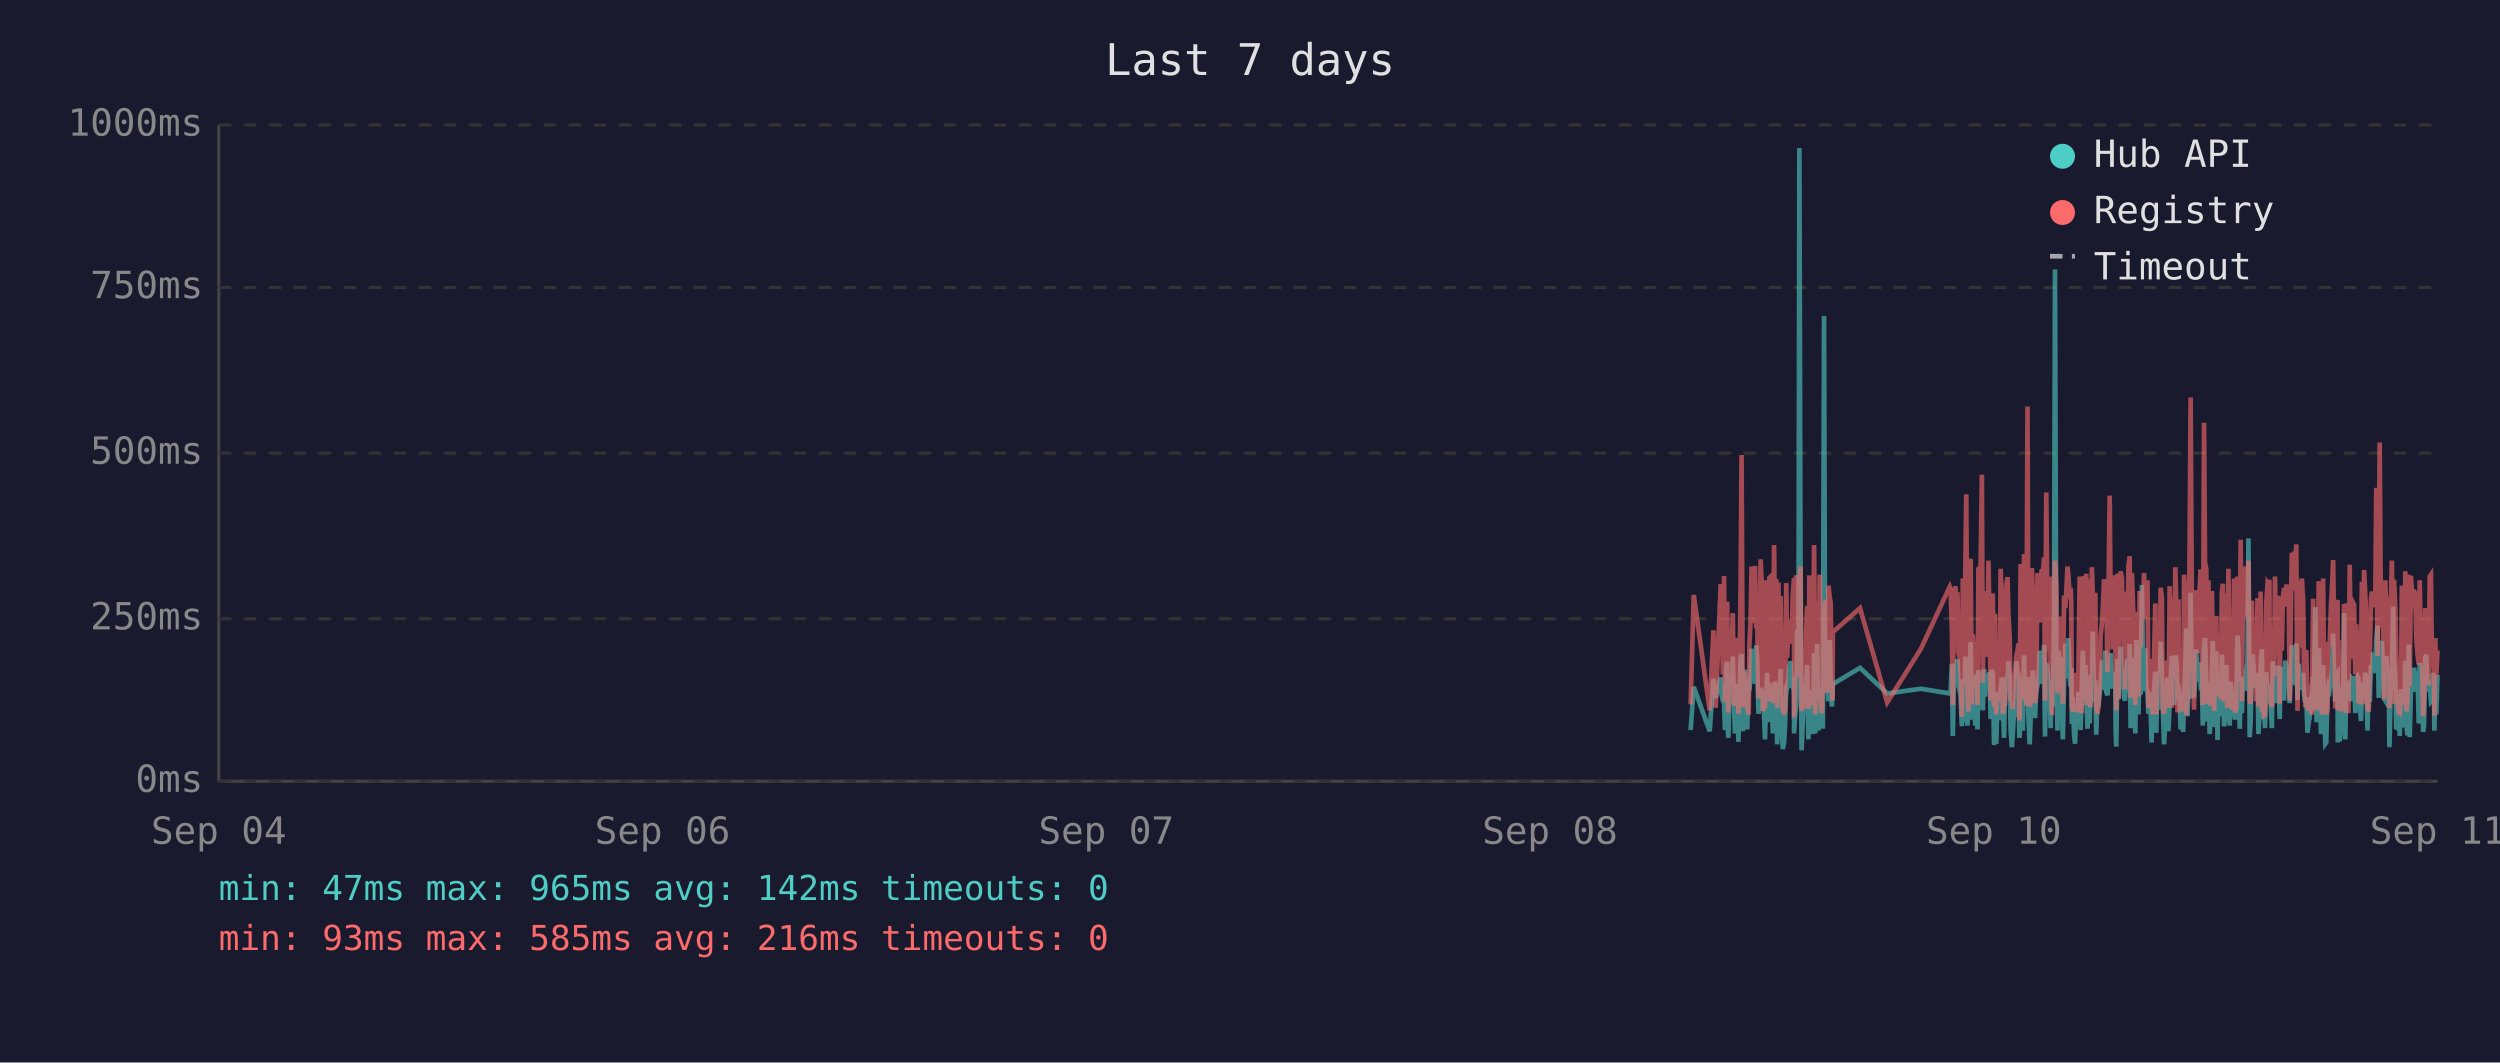
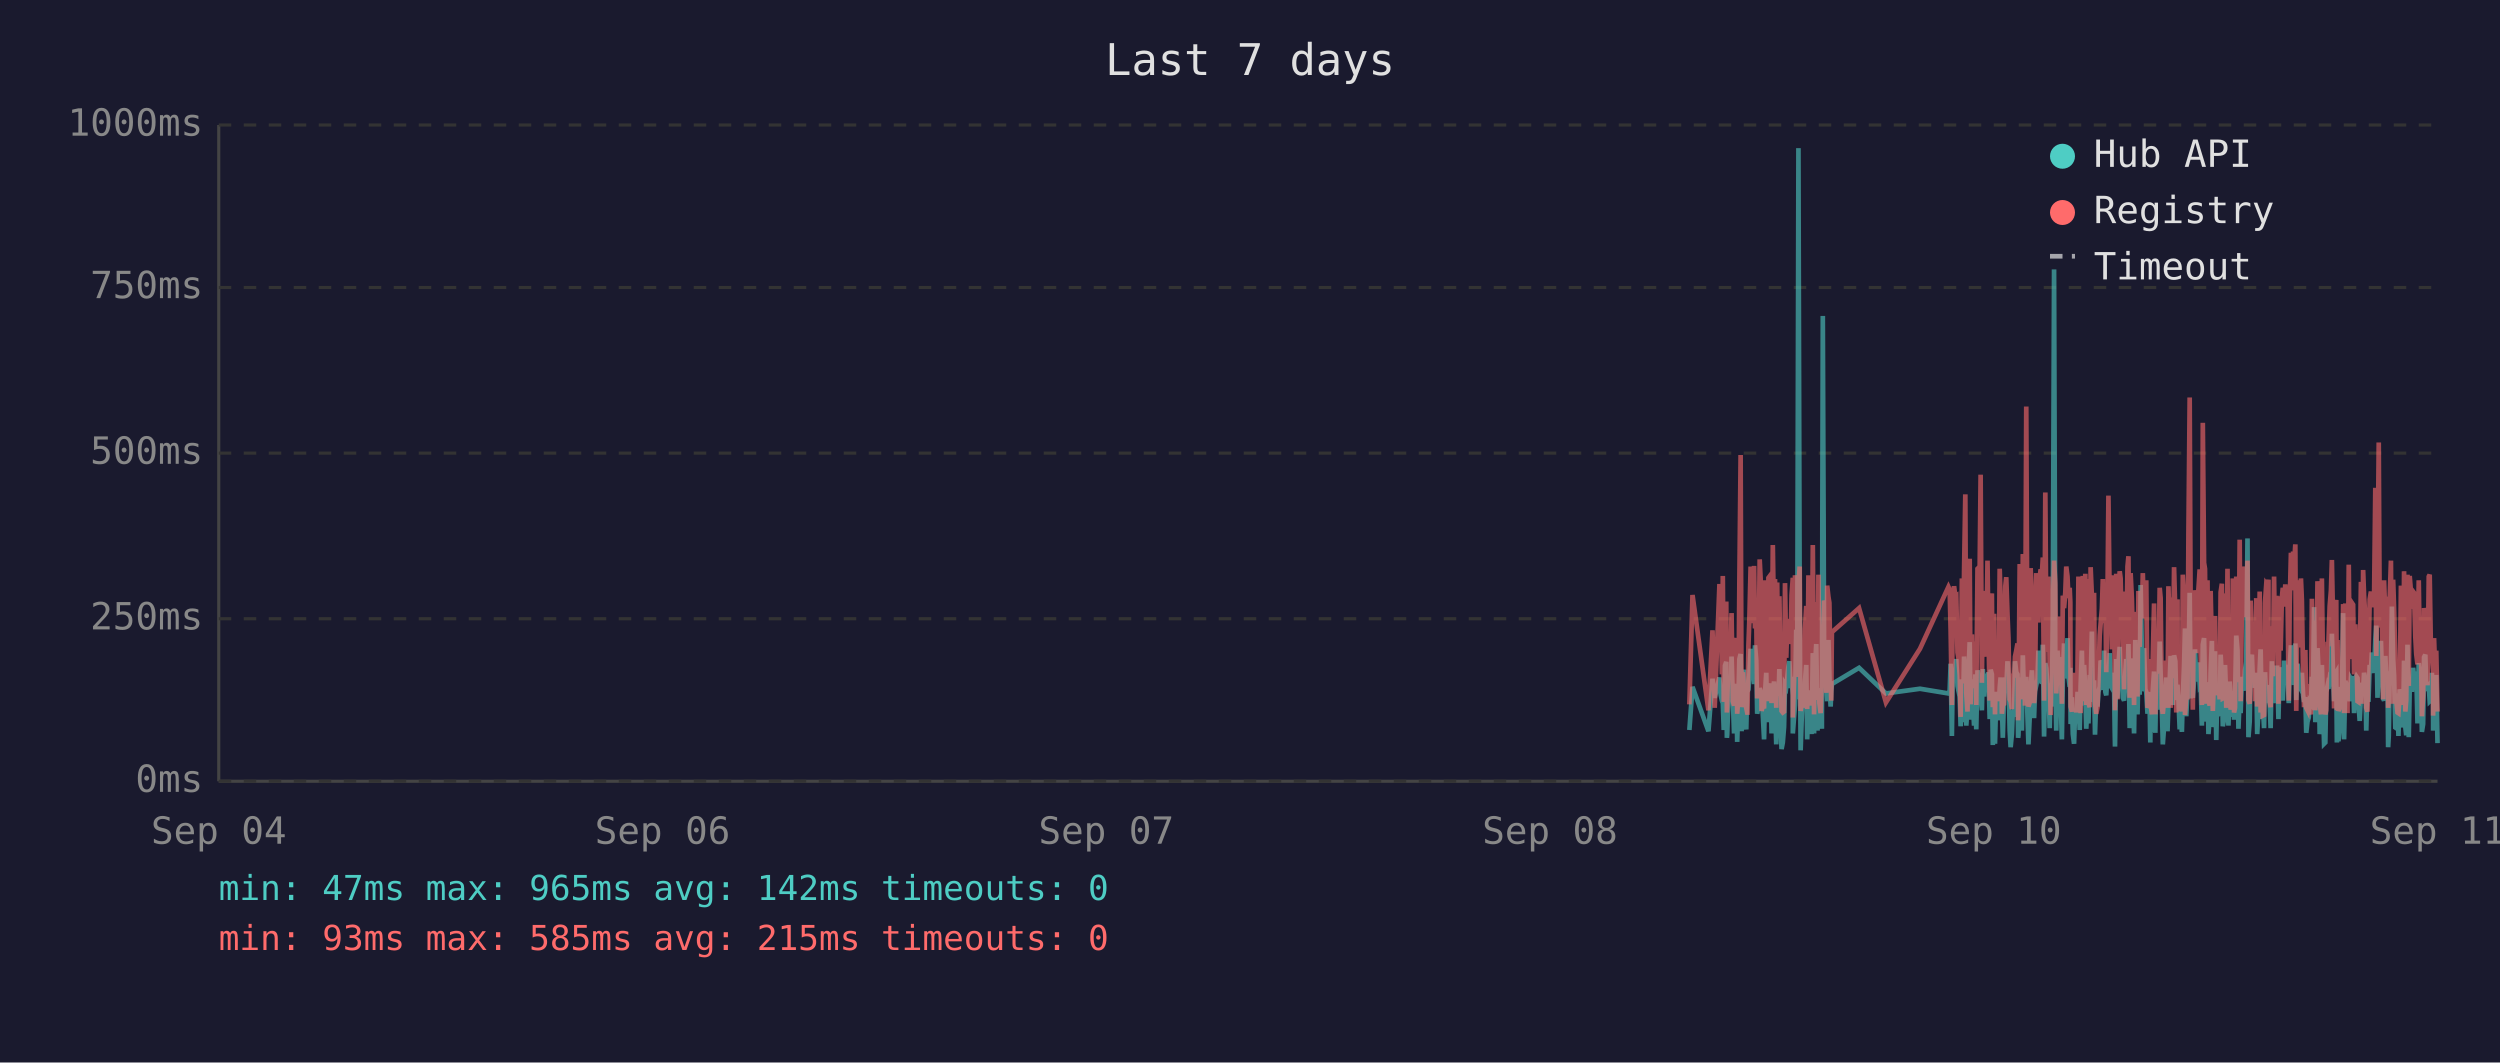
<svg xmlns="http://www.w3.org/2000/svg" viewBox="0 0 800 340" font-family="monospace" font-size="12">
  <rect width="800" height="340" fill="#1a1a2e" />
  <text x="400" y="24" fill="#e0e0e0" font-size="14" text-anchor="middle">Last 7 days</text>
  <line x1="70" y1="40" x2="70" y2="250" stroke="#444" stroke-width="1" />
  <line x1="70" y1="250" x2="780" y2="250" stroke="#444" stroke-width="1" />
  <line x1="70" y1="250" x2="780" y2="250" stroke="#333" stroke-width="1" stroke-dasharray="4" />
  <text x="65" y="250" fill="#888" text-anchor="end" dominant-baseline="middle">0ms</text>
  <line x1="70" y1="198" x2="780" y2="198" stroke="#333" stroke-width="1" stroke-dasharray="4" />
  <text x="65" y="198" fill="#888" text-anchor="end" dominant-baseline="middle">250ms</text>
  <line x1="70" y1="145" x2="780" y2="145" stroke="#333" stroke-width="1" stroke-dasharray="4" />
  <text x="65" y="145" fill="#888" text-anchor="end" dominant-baseline="middle">500ms</text>
  <line x1="70" y1="92" x2="780" y2="92" stroke="#333" stroke-width="1" stroke-dasharray="4" />
  <text x="65" y="92" fill="#888" text-anchor="end" dominant-baseline="middle">750ms</text>
  <line x1="70" y1="40" x2="780" y2="40" stroke="#333" stroke-width="1" stroke-dasharray="4" />
  <text x="65" y="40" fill="#888" text-anchor="end" dominant-baseline="middle">1000ms</text>
  <text x="70" y="270" fill="#888" text-anchor="middle">Sep 04</text>
  <text x="212" y="270" fill="#888" text-anchor="middle">Sep 06</text>
  <text x="354" y="270" fill="#888" text-anchor="middle">Sep 07</text>
  <text x="496" y="270" fill="#888" text-anchor="middle">Sep 08</text>
  <text x="638" y="270" fill="#888" text-anchor="middle">Sep 10</text>
  <text x="780" y="270" fill="#888" text-anchor="middle">Sep 11</text>
-   <polyline points="541.0,233.6 542.0,219.8 547.1,234.0 548.3,217.2 549.0,223.3 550.6,216.8 550.9,222.3 551.3,224.2 551.7,225.0 552.0,233.6 552.4,213.0 552.7,211.8 553.0,236.1 553.1,235.1 553.4,223.8 553.8,221.2 554.1,222.3 554.5,210.1 554.8,223.3 555.2,234.7 555.6,220.6 555.9,218.9 556.3,237.4 556.6,223.1 557.0,210.9 557.3,209.3 557.7,234.0 558.1,217.0 558.4,214.3 558.8,230.9 559.1,233.4 559.5,220.6 559.6,221.2 559.8,220.6 560.2,215.8 560.5,207.6 560.9,216.6 561.3,213.9 561.6,218.9 562.0,206.5 562.3,211.4 562.7,228.4 563.0,226.1 563.4,220.2 563.7,221.2 564.1,221.9 564.5,228.8 564.8,236.6 565.2,221.9 565.5,215.3 565.9,231.1 566.2,221.9 566.6,221.2 566.9,218.7 567.3,234.7 567.7,221.2 568.0,218.1 568.4,223.1 568.7,238.2 569.1,220.8 569.4,224.8 569.8,214.1 570.1,232.6 570.5,239.7 570.9,237.6 571.2,232.6 571.6,219.1 571.9,219.8 572.3,217.2 572.6,213.2 573.0,211.6 573.3,220.2 573.7,216.6 574.1,222.5 574.1,234.7 574.4,229.4 574.8,225.6 575.1,201.5 575.5,223.8 575.8,47.4 576.2,196.0 576.5,240.1 576.9,231.1 577.3,221.0 577.6,225.0 578.0,217.9 578.3,212.8 578.7,236.6 579.0,222.7 579.4,222.9 579.8,221.0 580.1,234.9 580.5,209.0 580.9,234.7 581.2,213.5 581.5,206.1 581.9,233.8 582.3,220.2 582.6,230.7 583.0,223.8 583.3,233.2 583.7,101.1 584.0,207.2 584.4,217.9 584.7,218.9 585.1,224.4 585.5,204.8 585.8,216.6 586.2,226.1 586.4,221.2 586.5,218.9 595.2,213.7 603.9,221.9 614.7,220.4 623.9,221.9 624.2,221.0 624.6,212.4 624.9,235.5 625.3,214.1 625.7,215.3 626.0,214.3 626.4,210.9 626.7,219.5 627.1,221.0 627.4,222.9 627.8,232.4 628.1,217.4 628.5,231.1 628.9,210.1 629.2,216.0 629.6,232.2 629.9,226.1 630.3,216.2 630.6,205.5 631.0,230.3 631.3,217.4 631.7,224.4 632.1,232.2 632.4,215.8 632.8,233.4 633.1,214.5 633.8,219.3 634.2,221.9 634.5,227.3 634.9,214.1 635.2,222.9 635.6,215.6 636.0,218.3 636.3,220.0 636.7,215.1 637.0,230.1 637.4,214.3 637.7,215.8 638.1,238.4 638.4,223.8 638.8,238.0 639.2,222.1 639.5,222.1 639.9,230.5 640.2,220.2 640.6,216.8 640.9,225.6 641.3,236.1 641.6,221.9 642.0,216.8 642.4,220.6 642.7,211.6 643.1,216.6 643.4,233.8 643.8,239.1 644.1,234.9 644.5,227.3 644.8,229.4 645.2,211.6 645.6,215.1 645.9,215.8 646.2,236.1 646.3,235.3 646.6,221.7 647.0,216.8 647.3,233.8 647.7,209.7 648.0,223.8 648.4,222.7 648.8,216.6 649.1,229.4 649.5,238.2 649.8,229.6 650.2,220.4 650.5,214.5 650.9,220.4 651.2,229.8 651.6,221.2 652.0,219.3 652.3,217.4 652.7,208.2 653.0,218.5 653.4,208.2 653.7,218.9 654.1,206.3 654.4,235.7 654.8,212.2 655.2,213.9 655.5,219.8 655.9,218.7 656.2,233.0 656.6,219.3 656.9,226.1 657.3,197.1 657.6,86.2 658.0,216.0 658.4,233.8 658.7,208.2 659.1,213.0 659.4,210.3 659.8,223.3 660.1,236.6 660.5,217.9 660.9,205.9 661.2,216.4 661.6,216.4 661.9,204.2 662.3,216.4 662.6,219.8 662.8,213.7 663.0,231.7 663.3,223.1 663.7,234.9 664.0,238.0 664.4,228.2 664.8,231.5 665.1,222.1 665.5,222.1 665.8,233.6 666.2,219.5 666.5,208.2 666.9,225.8 667.3,212.8 667.6,221.0 668.0,233.2 668.3,224.4 668.7,231.5 669.0,216.0 669.4,218.9 669.7,202.1 670.1,224.6 670.5,217.7 670.8,235.1 671.2,222.9 671.5,226.1 671.9,221.4 672.2,219.8 672.6,211.4 672.9,212.2 673.3,220.8 673.7,208.2 674.0,221.4 674.4,222.5 674.7,214.9 675.1,220.2 675.4,209.0 675.8,219.5 676.1,220.2 676.5,215.3 676.9,218.7 677.0,233.4 677.2,238.9 677.6,210.9 677.9,223.5 678.3,213.2 678.6,207.0 679.0,219.5 679.3,216.4 679.7,223.3 680.0,224.2 680.4,215.3 680.8,210.9 681.1,221.0 681.5,206.1 681.8,233.0 682.2,220.4 682.5,210.7 682.9,220.2 683.3,234.7 683.6,204.8 684.0,219.1 684.3,228.6 684.7,214.3 685.0,222.3 685.4,187.2 685.7,208.6 686.1,221.2 686.5,207.4 686.8,220.6 687.2,221.4 687.5,228.4 687.9,223.5 688.2,226.5 688.5,237.6 688.6,221.4 688.9,234.2 689.3,220.8 689.7,214.9 690.0,234.5 690.4,217.0 690.7,227.1 691.1,221.7 691.4,205.3 691.8,215.6 692.1,226.5 692.5,238.2 692.8,232.6 693.2,223.3 693.6,216.8 693.9,234.0 694.3,225.4 694.6,218.1 695.0,209.9 695.3,218.3 695.7,225.6 696.1,209.7 696.5,211.6 696.8,224.0 697.1,219.1 697.3,221.4 697.5,223.8 697.8,233.4 698.2,226.7 698.6,234.2 698.9,222.9 699.3,213.0 699.6,201.1 700.0,229.2 700.3,220.8 700.7,215.8 701.0,189.7 701.4,223.5 701.7,208.8 702.1,223.3 702.4,217.7 702.8,207.8 703.2,218.1 703.5,213.9 703.9,212.0 704.2,218.9 704.6,218.3 704.9,232.2 705.3,206.3 705.6,204.2 706.0,218.5 706.4,230.9 706.7,218.3 707.1,234.9 707.4,229.8 707.8,215.3 708.1,205.1 708.5,232.6 708.8,231.1 709.2,208.4 709.6,236.8 709.9,218.9 710.3,228.6 710.6,228.4 711.0,209.5 711.3,217.0 711.7,232.4 712.0,230.1 712.4,212.8 712.7,223.8 713.1,221.4 713.5,232.2 713.8,218.1 714.2,222.5 714.5,229.4 714.9,221.2 715.2,230.3 715.6,224.2 716.0,203.4 716.3,208.2 716.7,233.2 717.0,222.9 717.4,228.2 717.7,216.6 718.1,219.3 718.4,221.0 718.8,214.5 719.2,211.8 719.5,172.3 719.9,235.9 720.2,230.9 720.6,211.6 720.9,209.5 721.3,217.2 721.6,218.7 722.0,220.0 722.4,215.3 722.7,234.9 723.1,227.3 723.4,213.9 723.8,207.8 724.1,230.1 724.5,225.4 724.8,233.0 725.2,215.1 725.6,225.0 725.9,219.3 726.2,220.8 726.3,220.6 726.6,225.0 727.0,233.0 727.3,211.6 727.7,222.9 728.0,220.0 728.4,225.0 728.7,213.7 729.1,213.7 729.5,230.1 729.8,213.5 730.2,224.2 730.5,214.9 730.9,224.2 731.3,211.4 731.7,218.7 732.0,212.8 732.4,215.1 732.7,225.0 733.1,213.7 733.4,206.5 733.8,213.9 734.1,217.7 734.5,219.1 734.8,205.9 735.2,224.0 735.6,212.4 735.9,216.4 736.3,219.8 736.6,220.6 737.0,215.3 737.3,222.5 737.7,224.6 738.0,223.1 738.4,234.5 738.8,230.9 739.1,229.6 739.5,224.6 739.8,225.2 740.2,216.6 740.5,218.3 740.9,194.3 741.3,231.1 741.6,223.3 742.0,207.4 742.3,216.2 742.7,234.9 743.0,231.7 743.4,212.8 743.7,226.5 744.1,238.0 744.4,237.6 744.8,221.4 745.1,219.5 745.5,220.4 745.9,217.2 746.2,217.9 746.6,202.8 746.9,216.6 747.3,224.4 747.6,215.6 748.0,215.1 748.1,237.6 748.3,219.8 748.7,237.2 749.1,233.2 749.4,222.9 749.8,224.2 750.1,196.2 750.5,236.6 750.8,217.9 751.2,218.9 751.5,223.3 751.9,218.5 752.3,224.4 752.6,217.2 753.0,217.7 753.3,216.4 753.7,228.2 754.0,217.0 754.4,216.4 754.7,217.0 755.1,224.8 755.5,230.7 755.8,222.5 756.2,218.5 756.5,221.2 756.9,215.3 757.2,217.4 757.6,233.8 758.0,217.4 758.3,224.6 758.7,212.8 759.0,214.9 759.4,208.8 759.7,214.1 760.1,215.3 760.4,204.8 760.8,200.2 761.2,223.3 761.5,211.4 761.9,209.3 762.2,205.1 762.6,215.1 762.9,223.5 763.3,224.2 763.6,209.9 764.0,216.8 764.4,214.9 764.6,239.1 764.7,235.5 765.1,216.4 765.4,214.7 765.8,194.1 766.1,210.9 766.5,216.2 766.8,232.8 767.2,233.0 767.6,221.9 767.9,235.5 768.3,220.6 768.6,222.3 769.0,226.1 769.3,232.8 769.7,211.4 770.1,232.6 770.4,235.3 770.8,206.3 771.1,235.9 771.5,220.4 771.8,217.2 772.2,221.4 772.5,213.7 772.9,217.0 773.2,218.3 773.6,214.9 774.0,231.5 774.3,212.2 774.7,215.1 775.0,217.4 775.4,234.2 775.7,231.7 776.1,210.3 776.4,209.5 776.8,220.2 777.2,219.8 777.5,219.3 777.9,224.4 778.2,224.0 778.6,215.3 778.9,224.4 779.0,233.8 779.3,220.2 779.6,228.6 780.0,216.0" fill="none" stroke="#4ecdc4" stroke-width="1.5" opacity="0.6" />
-   <polyline points="541.0,225.4 542.0,190.4 547.1,227.3 548.3,201.7 549.0,226.5 550.6,187.6 550.9,187.6 551.3,215.8 551.7,184.3 552.0,224.6 552.4,206.3 552.7,192.5 553.0,228.0 553.1,225.8 553.4,209.0 553.8,204.0 554.1,209.0 554.5,196.2 554.8,224.4 555.2,225.8 555.6,206.1 555.9,204.2 556.3,228.4 556.6,222.3 557.0,186.0 557.3,145.6 557.7,226.3 558.1,215.1 558.4,226.3 558.8,224.2 559.1,226.5 559.5,228.0 559.6,228.0 559.8,206.5 560.2,198.1 560.5,181.3 560.9,193.1 561.3,199.4 561.6,181.1 562.0,201.1 562.3,196.7 562.7,223.5 563.0,214.9 563.4,179.0 563.7,185.3 564.1,227.5 564.5,225.8 564.8,226.7 565.2,185.7 565.5,209.5 565.9,224.4 566.2,184.9 566.6,184.5 566.9,206.3 567.3,225.0 567.7,174.4 568.0,200.7 568.4,185.3 568.7,226.5 569.1,186.4 569.4,222.7 569.8,190.8 570.1,216.6 570.5,227.5 570.9,228.0 571.2,227.7 571.6,186.6 571.9,210.5 572.3,200.2 572.6,200.4 573.0,198.1 573.3,206.1 573.7,190.4 574.1,184.9 574.1,229.6 574.4,217.7 574.8,184.1 575.1,188.3 575.5,216.6 575.8,187.8 576.2,181.3 576.5,227.5 576.9,225.6 577.3,207.4 577.6,226.5 578.0,201.3 578.3,193.9 578.7,226.9 579.0,184.1 579.4,209.0 579.8,185.5 580.1,225.8 580.5,174.4 580.9,228.6 581.2,192.7 581.5,197.5 581.9,224.0 582.3,183.9 582.6,225.0 583.0,228.2 583.3,216.0 583.7,209.9 584.0,192.2 584.4,193.3 584.7,221.7 585.1,187.4 585.5,191.0 585.8,192.9 586.2,217.2 586.4,224.2 586.5,202.3 595.2,194.6 603.9,224.8 614.7,207.6 623.9,187.8 624.2,188.7 624.6,201.7 624.9,225.6 625.3,191.0 625.7,187.6 626.0,190.8 626.4,190.6 626.7,208.8 627.1,210.5 627.4,216.0 627.8,229.4 628.1,185.1 628.5,218.7 628.9,182.8 629.2,158.2 629.6,221.7 629.9,227.7 630.3,191.8 630.6,178.8 631.0,225.4 631.3,203.0 631.7,219.5 632.1,219.3 632.4,205.3 632.8,225.6 633.1,182.0 633.8,181.3 634.2,151.9 634.5,218.5 634.9,189.1 635.2,208.0 635.6,207.4 636.0,210.1 636.3,179.4 636.7,202.1 637.0,224.2 637.4,194.3 637.7,189.9 638.1,226.3 638.4,196.4 638.8,228.6 639.2,206.5 639.5,217.4 639.9,224.4 640.2,182.0 640.6,191.4 640.9,228.4 641.3,225.4 641.6,225.2 642.0,187.6 642.4,184.7 642.7,196.7 643.1,204.0 643.4,223.8 643.8,224.4 644.1,226.9 644.5,215.6 644.8,216.8 645.2,210.1 645.6,208.2 645.9,205.9 646.2,230.5 646.3,228.4 646.6,180.5 647.0,186.4 647.3,223.8 647.7,177.3 648.0,184.7 648.4,225.8 648.8,130.1 649.1,217.2 649.5,226.1 649.8,224.8 650.2,181.8 650.5,190.8 650.9,201.7 651.2,225.0 651.6,221.0 652.0,183.4 652.3,192.7 652.7,199.2 653.0,184.9 653.4,182.2 653.7,183.9 654.1,178.4 654.4,224.2 654.8,157.6 655.2,197.7 655.5,208.6 655.9,184.5 656.2,214.1 656.6,228.8 656.9,206.5 657.3,194.6 657.6,179.4 658.0,186.6 658.4,221.9 658.7,214.1 659.1,203.6 659.4,197.3 659.8,208.8 660.1,225.2 660.5,190.6 660.9,194.6 661.2,189.5 661.6,181.3 661.9,184.5 662.3,191.4 662.6,188.1 662.8,192.7 663.0,226.1 663.3,227.7 663.7,225.0 664.0,223.5 664.4,215.3 664.8,228.0 665.1,215.1 665.5,184.5 665.8,215.3 666.2,228.2 666.5,197.3 666.9,184.3 667.3,224.4 667.6,183.6 668.0,225.6 668.3,185.3 668.7,224.8 669.0,226.3 669.4,181.5 669.7,190.8 670.1,213.5 670.5,189.7 670.8,225.0 671.2,228.4 671.5,226.3 671.9,217.7 672.2,203.4 672.6,199.6 672.9,194.8 673.3,185.3 673.7,199.4 674.0,188.9 674.4,215.1 674.7,190.6 675.1,158.6 675.4,192.7 675.8,187.8 676.1,207.8 676.5,195.0 676.9,184.1 677.0,216.0 677.2,227.3 677.6,183.6 677.9,223.8 678.3,194.3 678.6,182.8 679.0,185.1 679.3,202.3 679.7,204.4 680.0,220.6 680.4,189.3 680.8,207.8 681.1,181.3 681.5,178.0 681.8,223.3 682.2,183.4 682.5,191.6 682.9,204.0 683.3,225.6 683.6,195.8 684.0,210.1 684.3,222.9 684.7,189.1 685.0,207.0 685.4,191.2 685.7,197.5 686.1,183.4 686.5,197.9 686.8,193.5 687.2,185.7 687.5,226.5 687.9,225.4 688.2,210.9 688.5,226.7 688.6,225.2 688.9,228.6 689.3,210.1 689.7,193.1 690.0,228.6 690.4,214.7 690.7,214.9 691.1,214.5 691.4,188.1 691.8,191.4 692.1,226.3 692.5,228.4 692.8,223.8 693.2,211.4 693.6,216.8 693.9,226.5 694.3,187.6 694.6,203.4 695.0,226.5 695.3,191.2 695.7,217.0 696.1,181.5 696.5,196.2 696.8,228.0 697.1,191.8 697.3,225.8 697.5,225.8 697.8,227.5 698.2,218.3 698.6,227.7 698.9,183.9 699.3,190.6 699.6,228.8 700.0,222.9 700.3,223.8 700.7,170.4 701.0,127.2 701.4,196.0 701.7,199.6 702.1,227.1 702.4,188.9 702.8,191.6 703.2,209.0 703.5,192.5 703.9,188.5 704.2,182.2 704.6,209.0 704.9,225.6 705.3,135.3 705.6,180.1 706.0,182.0 706.4,225.2 706.7,185.7 707.1,223.8 707.4,225.8 707.8,189.1 708.1,207.0 708.5,227.5 708.8,216.0 709.2,197.1 709.6,222.5 709.9,214.5 710.3,217.2 710.6,223.8 711.0,189.5 711.3,186.8 711.7,223.5 712.0,223.3 712.4,189.9 712.7,226.5 713.1,182.0 713.5,224.2 713.8,205.3 714.2,227.1 714.5,224.0 714.9,185.1 715.2,228.0 715.6,226.5 716.0,184.5 716.3,207.2 716.7,218.3 717.0,172.7 717.4,224.4 717.7,195.0 718.1,189.7 718.4,181.3 718.8,185.1 719.2,197.5 719.5,179.4 719.9,224.0 720.2,225.2 720.6,192.2 720.9,205.9 721.3,207.4 721.6,210.5 722.0,224.4 722.4,191.4 722.7,226.1 723.1,218.3 723.4,189.3 723.8,228.0 724.1,209.0 724.5,229.0 724.8,228.8 725.2,192.9 725.6,187.0 725.9,187.6 726.2,185.5 726.3,208.0 726.6,224.6 727.0,226.3 727.3,200.4 727.7,216.4 728.0,184.5 728.4,207.2 728.7,190.8 729.1,191.8 729.5,225.2 729.8,190.8 730.2,208.2 730.5,191.2 730.9,188.1 731.3,194.1 731.7,187.0 732.0,193.1 732.4,189.7 732.7,224.2 733.1,193.3 733.4,176.9 733.8,188.9 734.1,176.5 734.5,180.7 734.8,174.2 735.2,227.5 735.6,185.7 735.9,191.0 736.3,207.2 736.6,185.1 737.0,192.0 737.3,216.6 737.7,226.3 738.0,208.0 738.4,226.5 738.8,227.3 739.1,218.9 739.5,227.1 739.8,228.6 740.2,191.6 740.5,227.1 740.9,198.6 741.3,227.3 741.6,218.9 742.0,186.0 742.3,191.0 742.7,224.6 743.0,228.6 743.4,185.1 743.7,217.4 744.1,223.8 744.4,228.6 744.8,227.3 745.1,206.1 745.5,206.1 745.9,193.9 746.2,188.9 746.6,179.2 746.9,200.0 747.3,226.7 747.6,193.9 748.0,192.0 748.1,227.3 748.3,204.8 748.7,227.5 749.1,226.5 749.4,225.4 749.8,226.7 750.1,193.3 750.5,228.2 750.8,193.1 751.2,209.0 751.5,228.2 751.9,180.7 752.3,210.9 752.6,197.7 753.0,192.9 753.3,193.5 753.7,215.8 754.0,199.8 754.4,207.2 754.7,224.4 755.1,224.6 755.5,214.7 755.8,186.2 756.2,225.2 756.5,182.4 756.9,190.6 757.2,197.5 757.6,226.5 758.0,227.7 758.3,212.0 758.7,191.8 759.0,189.3 759.4,194.3 759.7,191.4 760.1,191.4 760.4,156.1 760.8,209.9 761.2,184.3 761.5,141.6 761.9,198.8 762.2,200.7 762.6,195.8 762.9,223.8 763.3,185.7 763.6,197.7 764.0,191.0 764.4,193.5 764.6,226.5 764.7,223.1 765.1,191.6 765.4,179.4 765.8,225.2 766.1,185.5 766.5,194.6 766.8,209.9 767.2,224.2 767.6,228.0 767.9,228.2 768.3,222.5 768.6,187.4 769.0,200.2 769.3,225.6 769.7,182.8 770.1,227.7 770.4,224.0 770.8,183.9 771.1,219.5 771.5,184.3 771.8,189.3 772.2,194.8 772.5,189.3 772.9,189.7 773.2,203.8 773.6,209.3 774.0,212.6 774.3,185.7 774.7,206.5 775.0,207.4 775.4,229.2 775.7,222.7 776.1,194.6 776.4,196.9 776.8,204.0 777.2,219.3 777.5,184.5 777.9,183.9 778.2,208.4 778.6,209.5 778.9,215.1 779.0,229.0 779.3,204.2 779.6,216.2 780.0,208.2" fill="none" stroke="#ff6b6b" stroke-width="1.5" opacity="0.6" />
+   <polyline points="540.6,233.6 541.6,219.8 546.7,234.0 548.0,217.2 548.7,223.3 550.2,216.8 550.6,222.3 551.0,224.2 551.3,225.0 551.6,233.6 552.0,213.0 552.4,211.8 552.6,236.1 552.7,235.1 553.1,223.8 553.4,221.2 553.8,222.3 554.1,210.1 554.5,223.3 554.9,234.7 555.2,220.6 555.6,218.9 555.9,237.4 556.3,223.1 556.6,210.9 557.0,209.3 557.3,234.0 557.7,217.0 558.1,214.3 558.4,230.9 558.8,233.4 559.1,220.6 559.2,221.2 559.5,220.6 559.8,215.8 560.2,207.6 560.5,216.6 560.9,213.9 561.3,218.9 561.6,206.5 562.0,211.4 562.3,228.4 562.7,226.1 563.1,220.2 563.4,221.2 563.7,221.9 564.1,228.8 564.5,236.6 564.8,221.9 565.2,215.3 565.5,231.1 565.9,221.9 566.2,221.2 566.6,218.7 566.9,234.7 567.3,221.2 567.7,218.1 568.0,223.1 568.4,238.2 568.7,220.8 569.1,224.8 569.4,214.1 569.8,232.6 570.1,239.7 570.5,237.6 570.9,232.6 571.2,219.1 571.6,219.8 571.9,217.2 572.3,213.2 572.6,211.6 573.0,220.2 573.3,216.6 573.7,222.5 573.7,234.7 574.1,229.4 574.4,225.6 574.8,201.5 575.1,223.8 575.5,47.4 575.9,196.0 576.2,240.1 576.5,231.1 576.9,221.0 577.3,225.0 577.6,217.9 578.0,212.8 578.3,236.6 578.7,222.7 579.0,222.9 579.4,221.0 579.7,234.9 580.1,209.0 580.5,234.7 580.8,213.5 581.2,206.1 581.6,233.8 581.9,220.2 582.2,230.7 582.6,223.8 583.0,233.2 583.3,101.1 583.7,207.2 584.0,217.9 584.4,218.9 584.7,224.4 585.1,204.8 585.4,216.6 585.8,226.1 586.0,221.2 586.2,218.9 594.9,213.7 603.5,221.9 614.4,220.4 623.5,221.9 623.9,221.0 624.2,212.4 624.6,235.5 624.9,214.1 625.3,215.3 625.7,214.3 626.0,210.9 626.4,219.5 626.7,221.0 627.1,222.9 627.4,232.4 627.8,217.4 628.1,231.1 628.5,210.1 628.9,216.0 629.2,232.2 629.6,226.1 629.9,216.2 630.3,205.5 630.6,230.3 631.0,217.4 631.3,224.4 631.7,232.2 632.1,215.8 632.4,233.4 632.8,214.5 633.5,219.3 633.8,221.9 634.2,227.3 634.5,214.1 634.9,222.9 635.2,215.6 635.6,218.3 636.0,220.0 636.3,215.1 636.7,230.1 637.0,214.3 637.4,215.8 637.7,238.4 638.1,223.8 638.4,238.0 638.8,222.1 639.2,222.1 639.5,230.5 639.9,220.2 640.2,216.8 640.6,225.6 640.9,236.1 641.3,221.9 641.7,216.8 642.0,220.6 642.4,211.6 642.7,216.6 643.1,233.8 643.4,239.1 643.8,234.9 644.1,227.3 644.5,229.4 644.8,211.6 645.2,215.1 645.6,215.8 645.8,236.1 645.9,235.3 646.3,221.7 646.6,216.8 647.0,233.8 647.3,209.7 647.7,223.8 648.0,222.7 648.4,216.6 648.8,229.4 649.1,238.2 649.5,229.6 649.8,220.4 650.2,214.5 650.5,220.4 650.9,229.8 651.2,221.2 651.6,219.3 652.0,217.4 652.3,208.2 652.7,218.5 653.0,208.2 653.4,218.9 653.7,206.3 654.1,235.7 654.5,212.2 654.8,213.9 655.2,219.8 655.5,218.7 655.9,233.0 656.2,219.3 656.6,226.1 656.9,197.1 657.3,86.2 657.7,216.0 658.0,233.8 658.4,208.2 658.7,213.0 659.1,210.3 659.4,223.3 659.8,236.6 660.1,217.9 660.5,205.9 660.9,216.4 661.2,216.4 661.6,204.2 661.9,216.4 662.3,219.8 662.5,213.7 662.6,231.7 663.0,223.1 663.3,234.9 663.7,238.0 664.0,228.2 664.4,231.5 664.8,222.1 665.1,222.1 665.5,233.6 665.8,219.5 666.2,208.2 666.5,225.8 666.9,212.8 667.3,221.0 667.6,233.2 668.0,224.4 668.3,231.5 668.7,216.0 669.0,218.9 669.4,202.1 669.7,224.6 670.1,217.7 670.4,235.1 670.8,222.9 671.2,226.1 671.5,221.4 671.9,219.8 672.2,211.4 672.6,212.2 672.9,220.8 673.3,208.2 673.7,221.4 674.0,222.5 674.4,214.9 674.7,220.2 675.1,209.0 675.4,219.5 675.8,220.2 676.1,215.3 676.5,218.7 676.7,233.4 676.8,238.9 677.2,210.9 677.6,223.5 677.9,213.2 678.3,207.0 678.6,219.5 679.0,216.4 679.3,223.3 679.7,224.2 680.1,215.3 680.4,210.9 680.8,221.0 681.1,206.1 681.5,233.0 681.8,220.4 682.2,210.7 682.5,220.2 682.9,234.7 683.3,204.8 683.6,219.1 684.0,228.6 684.3,214.3 684.7,222.3 685.0,187.2 685.4,208.6 685.7,221.2 686.1,207.4 686.5,220.6 686.8,221.4 687.2,228.4 687.5,223.5 687.9,226.5 688.1,237.6 688.2,221.4 688.6,234.2 688.9,220.8 689.3,214.9 689.7,234.5 690.0,217.0 690.4,227.1 690.7,221.7 691.1,205.3 691.4,215.6 691.8,226.5 692.1,238.2 692.5,232.6 692.8,223.3 693.2,216.8 693.6,234.0 693.9,225.4 694.3,218.1 694.6,209.9 695.0,218.3 695.3,225.6 695.7,209.7 696.1,211.6 696.4,224.0 696.8,219.1 696.9,221.4 697.1,223.8 697.5,233.4 697.8,226.7 698.2,234.2 698.5,222.9 698.9,213.0 699.2,201.1 699.6,229.2 700.0,220.8 700.3,215.8 700.7,189.7 701.0,223.5 701.4,208.8 701.7,223.3 702.1,217.7 702.4,207.8 702.8,218.1 703.2,213.9 703.5,212.0 703.9,218.9 704.2,218.3 704.6,232.2 704.9,206.3 705.3,204.2 705.6,218.5 706.0,230.9 706.4,218.3 706.7,234.9 707.1,229.8 707.4,215.3 707.8,205.1 708.1,232.6 708.5,231.1 708.8,208.4 709.2,236.8 709.6,218.9 709.9,228.6 710.3,228.4 710.6,209.5 711.0,217.0 711.3,232.4 711.7,230.1 712.0,212.8 712.4,223.8 712.8,221.4 713.1,232.2 713.5,218.1 713.8,222.5 714.2,229.4 714.5,221.2 714.9,230.3 715.2,224.2 715.6,203.4 716.0,208.2 716.3,233.2 716.7,222.9 717.0,228.2 717.4,216.6 717.7,219.3 718.1,221.0 718.4,214.5 718.8,211.8 719.2,172.3 719.5,235.9 719.9,230.9 720.2,211.6 720.6,209.5 720.9,217.2 721.3,218.7 721.6,220.0 722.0,215.3 722.3,234.9 722.7,227.3 723.1,213.9 723.4,207.8 723.8,230.1 724.1,225.4 724.5,233.0 724.8,215.1 725.2,225.0 725.6,219.3 725.9,220.8 725.9,220.6 726.3,225.0 726.6,233.0 727.0,211.6 727.3,222.9 727.7,220.0 728.0,225.0 728.4,213.7 728.7,213.7 729.1,230.1 729.5,213.5 729.8,224.2 730.2,214.9 730.5,224.2 730.9,211.4 731.3,218.7 731.6,212.8 732.0,215.1 732.4,225.0 732.7,213.7 733.1,206.5 733.4,213.9 733.8,217.7 734.1,219.1 734.5,205.9 734.8,224.0 735.2,212.4 735.6,216.4 735.9,219.8 736.3,220.6 736.6,215.3 737.0,222.5 737.3,224.6 737.7,223.1 738.0,234.5 738.4,230.9 738.8,229.6 739.1,224.6 739.5,225.2 739.8,216.6 740.2,218.3 740.5,194.3 740.9,231.1 741.2,223.3 741.6,207.4 742.0,216.2 742.3,234.9 742.7,231.7 743.0,212.8 743.4,226.5 743.7,238.0 744.1,237.6 744.4,221.4 744.8,219.5 745.1,220.4 745.5,217.2 745.9,217.9 746.2,202.8 746.6,216.6 746.9,224.4 747.3,215.6 747.6,215.1 747.8,237.6 748.0,219.8 748.3,237.2 748.7,233.2 749.1,222.9 749.4,224.2 749.8,196.2 750.1,236.6 750.5,217.9 750.8,218.9 751.2,223.3 751.6,218.5 751.9,224.4 752.3,217.2 752.6,217.7 753.0,216.4 753.3,228.2 753.7,217.0 754.0,216.4 754.4,217.0 754.7,224.8 755.1,230.7 755.5,222.5 755.8,218.5 756.2,221.2 756.5,215.3 756.9,217.4 757.2,233.8 757.6,217.4 757.9,224.6 758.3,212.8 758.7,214.9 759.0,208.8 759.4,214.1 759.7,215.3 760.1,204.8 760.4,200.2 760.8,223.3 761.2,211.4 761.5,209.3 761.9,205.1 762.2,215.1 762.6,223.5 762.9,224.2 763.3,209.9 763.6,216.8 764.0,214.9 764.2,239.1 764.4,235.5 764.7,216.4 765.1,214.7 765.4,194.1 765.8,210.9 766.1,216.2 766.5,232.8 766.8,233.0 767.2,221.9 767.5,235.5 767.9,220.6 768.3,222.3 768.6,226.1 769.0,232.8 769.3,211.4 769.7,232.6 770.0,235.3 770.4,206.3 770.8,235.9 771.1,220.4 771.5,217.2 771.8,221.4 772.2,213.7 772.5,217.0 772.9,218.3 773.2,214.9 773.6,231.5 774.0,212.2 774.3,215.1 774.7,217.4 775.0,234.2 775.4,231.7 775.7,210.3 776.1,209.5 776.4,220.2 776.8,219.8 777.2,219.3 777.5,224.4 777.9,224.0 778.2,215.3 778.6,224.4 778.6,233.8 778.9,220.2 779.3,228.6 779.6,216.0 780.0,237.8" fill="none" stroke="#4ecdc4" stroke-width="1.5" opacity="0.6" />
+   <polyline points="540.6,225.4 541.6,190.4 546.7,227.3 548.0,201.7 548.7,226.5 550.2,187.6 550.6,187.6 551.0,215.8 551.3,184.3 551.6,224.6 552.0,206.3 552.4,192.5 552.6,228.0 552.7,225.8 553.1,209.0 553.4,204.0 553.8,209.0 554.1,196.2 554.5,224.4 554.9,225.8 555.2,206.1 555.6,204.2 555.9,228.4 556.3,222.3 556.6,186.0 557.0,145.6 557.3,226.3 557.7,215.1 558.1,226.3 558.4,224.2 558.8,226.5 559.1,228.0 559.2,228.0 559.5,206.5 559.8,198.1 560.2,181.3 560.5,193.1 560.9,199.4 561.3,181.1 561.6,201.1 562.0,196.7 562.3,223.5 562.7,214.9 563.1,179.0 563.4,185.3 563.7,227.5 564.1,225.8 564.5,226.7 564.8,185.7 565.2,209.5 565.5,224.4 565.9,184.9 566.2,184.5 566.6,206.3 566.9,225.0 567.3,174.4 567.7,200.7 568.0,185.3 568.4,226.5 568.7,186.4 569.1,222.7 569.4,190.8 569.8,216.6 570.1,227.5 570.5,228.0 570.9,227.7 571.2,186.6 571.6,210.5 571.9,200.2 572.3,200.4 572.6,198.1 573.0,206.1 573.3,190.4 573.7,184.9 573.7,229.6 574.1,217.7 574.4,184.1 574.8,188.3 575.1,216.6 575.5,187.8 575.9,181.3 576.2,227.5 576.5,225.6 576.9,207.4 577.3,226.5 577.6,201.3 578.0,193.9 578.3,226.9 578.7,184.1 579.0,209.0 579.4,185.5 579.7,225.8 580.1,174.4 580.5,228.6 580.8,192.7 581.2,197.5 581.6,224.0 581.9,183.9 582.2,225.0 582.6,228.2 583.0,216.0 583.3,209.9 583.7,192.2 584.0,193.3 584.4,221.7 584.7,187.4 585.1,191.0 585.4,192.9 585.8,217.2 586.0,224.2 586.2,202.3 594.9,194.6 603.5,224.8 614.4,207.6 623.5,187.8 623.9,188.7 624.2,201.7 624.6,225.6 624.9,191.0 625.3,187.6 625.7,190.8 626.0,190.6 626.4,208.8 626.7,210.5 627.1,216.0 627.4,229.4 627.8,185.1 628.1,218.7 628.5,182.8 628.9,158.2 629.2,221.7 629.6,227.7 629.9,191.8 630.3,178.8 630.6,225.4 631.0,203.0 631.3,219.5 631.7,219.3 632.1,205.3 632.4,225.6 632.8,182.0 633.5,181.3 633.8,151.9 634.2,218.5 634.5,189.1 634.9,208.0 635.2,207.4 635.6,210.1 636.0,179.4 636.3,202.1 636.7,224.2 637.0,194.3 637.4,189.9 637.7,226.3 638.1,196.4 638.4,228.6 638.8,206.5 639.2,217.4 639.5,224.4 639.9,182.0 640.2,191.4 640.6,228.4 640.9,225.4 641.3,225.2 641.7,187.6 642.0,184.7 642.4,196.7 642.7,204.0 643.1,223.8 643.4,224.4 643.8,226.9 644.1,215.6 644.5,216.8 644.8,210.1 645.2,208.2 645.6,205.9 645.8,230.5 645.9,228.4 646.3,180.5 646.6,186.4 647.0,223.8 647.3,177.3 647.7,184.7 648.0,225.8 648.4,130.1 648.8,217.2 649.1,226.1 649.5,224.8 649.8,181.8 650.2,190.8 650.5,201.7 650.9,225.0 651.2,221.0 651.6,183.4 652.0,192.7 652.3,199.2 652.7,184.9 653.0,182.2 653.4,183.9 653.7,178.4 654.1,224.2 654.5,157.6 654.8,197.7 655.2,208.6 655.5,184.5 655.9,214.1 656.2,228.8 656.6,206.5 656.9,194.6 657.3,179.4 657.7,186.6 658.0,221.9 658.4,214.1 658.7,203.6 659.1,197.3 659.4,208.8 659.8,225.2 660.1,190.6 660.5,194.6 660.9,189.5 661.2,181.3 661.6,184.5 661.9,191.4 662.3,188.1 662.5,192.7 662.6,226.1 663.0,227.7 663.3,225.0 663.7,223.5 664.0,215.3 664.4,228.0 664.8,215.1 665.1,184.5 665.5,215.3 665.8,228.2 666.2,197.3 666.5,184.3 666.9,224.4 667.3,183.6 667.6,225.6 668.0,185.3 668.3,224.8 668.7,226.3 669.0,181.5 669.4,190.8 669.7,213.5 670.1,189.7 670.4,225.0 670.8,228.4 671.2,226.3 671.5,217.7 671.9,203.4 672.2,199.6 672.6,194.8 672.9,185.3 673.3,199.4 673.7,188.9 674.0,215.1 674.4,190.6 674.7,158.6 675.1,192.7 675.4,187.8 675.8,207.8 676.1,195.0 676.5,184.1 676.7,216.0 676.8,227.3 677.2,183.6 677.6,223.8 677.9,194.3 678.3,182.8 678.6,185.1 679.0,202.3 679.3,204.4 679.7,220.6 680.1,189.3 680.4,207.8 680.8,181.3 681.1,178.0 681.5,223.3 681.8,183.4 682.2,191.6 682.5,204.0 682.9,225.6 683.3,195.8 683.6,210.1 684.0,222.9 684.3,189.1 684.7,207.0 685.0,191.2 685.4,197.5 685.7,183.4 686.1,197.9 686.5,193.5 686.8,185.7 687.2,226.5 687.5,225.4 687.9,210.9 688.1,226.7 688.2,225.2 688.6,228.6 688.9,210.1 689.3,193.1 689.7,228.6 690.0,214.7 690.4,214.9 690.7,214.5 691.1,188.1 691.4,191.4 691.8,226.3 692.1,228.4 692.5,223.8 692.8,211.4 693.2,216.8 693.6,226.5 693.9,187.6 694.3,203.4 694.6,226.5 695.0,191.2 695.3,217.0 695.7,181.5 696.1,196.2 696.4,228.0 696.8,191.8 696.9,225.8 697.1,225.8 697.5,227.5 697.8,218.3 698.2,227.7 698.5,183.9 698.9,190.6 699.2,228.8 699.6,222.9 700.0,223.8 700.3,170.4 700.7,127.2 701.0,196.0 701.4,199.6 701.7,227.1 702.1,188.9 702.4,191.6 702.8,209.0 703.2,192.5 703.5,188.5 703.9,182.2 704.2,209.0 704.6,225.6 704.9,135.3 705.3,180.1 705.6,182.0 706.0,225.2 706.4,185.7 706.7,223.8 707.1,225.8 707.4,189.1 707.8,207.0 708.1,227.5 708.5,216.0 708.8,197.1 709.2,222.5 709.6,214.5 709.9,217.2 710.3,223.8 710.6,189.5 711.0,186.8 711.3,223.5 711.7,223.3 712.0,189.9 712.4,226.5 712.8,182.0 713.1,224.2 713.5,205.3 713.8,227.1 714.2,224.0 714.5,185.1 714.9,228.0 715.2,226.5 715.6,184.5 716.0,207.2 716.3,218.3 716.7,172.7 717.0,224.4 717.4,195.0 717.7,189.7 718.1,181.3 718.4,185.1 718.8,197.5 719.2,179.4 719.5,224.0 719.9,225.2 720.2,192.2 720.6,205.9 720.9,207.4 721.3,210.5 721.6,224.4 722.0,191.4 722.3,226.1 722.7,218.3 723.1,189.3 723.4,228.0 723.8,209.0 724.1,229.0 724.5,228.8 724.8,192.9 725.2,187.0 725.6,187.6 725.9,185.5 725.9,208.0 726.3,224.6 726.6,226.3 727.0,200.4 727.3,216.4 727.7,184.5 728.0,207.2 728.4,190.8 728.7,191.8 729.1,225.2 729.5,190.8 729.8,208.2 730.2,191.2 730.5,188.1 730.9,194.1 731.3,187.0 731.6,193.1 732.0,189.7 732.4,224.2 732.7,193.3 733.1,176.9 733.4,188.9 733.8,176.5 734.1,180.7 734.5,174.2 734.8,227.5 735.2,185.7 735.6,191.0 735.9,207.2 736.3,185.1 736.6,192.0 737.0,216.6 737.3,226.3 737.7,208.0 738.0,226.5 738.4,227.3 738.8,218.9 739.1,227.1 739.5,228.6 739.8,191.6 740.2,227.1 740.5,198.6 740.9,227.3 741.2,218.9 741.6,186.0 742.0,191.0 742.3,224.6 742.7,228.6 743.0,185.1 743.4,217.4 743.7,223.8 744.1,228.6 744.4,227.3 744.8,206.1 745.1,206.1 745.5,193.9 745.9,188.9 746.2,179.2 746.6,200.0 746.9,226.7 747.3,193.9 747.6,192.0 747.8,227.3 748.0,204.8 748.3,227.5 748.7,226.5 749.1,225.4 749.4,226.7 749.8,193.3 750.1,228.2 750.5,193.1 750.8,209.0 751.2,228.2 751.6,180.7 751.9,210.9 752.3,197.7 752.6,192.9 753.0,193.5 753.3,215.8 753.7,199.8 754.0,207.2 754.4,224.4 754.7,224.6 755.1,214.7 755.5,186.2 755.8,225.2 756.2,182.4 756.5,190.6 756.9,197.5 757.2,226.5 757.6,227.7 757.9,212.0 758.3,191.8 758.7,189.3 759.0,194.3 759.4,191.4 759.7,191.4 760.1,156.1 760.4,209.9 760.8,184.3 761.2,141.6 761.5,198.8 761.9,200.7 762.2,195.8 762.6,223.8 762.9,185.7 763.3,197.7 763.6,191.0 764.0,193.5 764.2,226.5 764.4,223.1 764.7,191.6 765.1,179.4 765.4,225.2 765.8,185.5 766.1,194.6 766.5,209.9 766.8,224.2 767.2,228.0 767.5,228.2 767.9,222.5 768.3,187.4 768.6,200.2 769.0,225.6 769.3,182.8 769.7,227.7 770.0,224.0 770.4,183.9 770.8,219.5 771.1,184.3 771.5,189.3 771.8,194.8 772.2,189.3 772.5,189.7 772.9,203.8 773.2,209.3 773.6,212.6 774.0,185.7 774.3,206.5 774.7,207.4 775.0,229.2 775.4,222.7 775.7,194.6 776.1,196.9 776.4,204.0 776.8,219.3 777.2,184.5 777.5,183.9 777.9,208.4 778.2,209.5 778.6,215.1 778.6,229.0 778.9,204.2 779.3,216.2 779.6,208.2 780.0,227.7" fill="none" stroke="#ff6b6b" stroke-width="1.5" opacity="0.6" />
  <circle cx="660" cy="50" r="4" fill="#4ecdc4" />
  <text x="670" y="50" fill="#e0e0e0" dominant-baseline="middle">Hub API</text>
  <circle cx="660" cy="68" r="4" fill="#ff6b6b" />
  <text x="670" y="68" fill="#e0e0e0" dominant-baseline="middle">Registry</text>
  <line x1="656" y1="82" x2="664" y2="82" stroke="#e0e0e0" stroke-width="1.5" stroke-dasharray="4,3" opacity="0.7" />
  <text x="670" y="86" fill="#e0e0e0" dominant-baseline="middle">Timeout</text>
  <text x="70" y="288" fill="#4ecdc4" font-size="11">min: 47ms  max: 965ms  avg: 142ms  timeouts: 0</text>
-   <text x="70" y="304" fill="#ff6b6b" font-size="11">min: 93ms  max: 585ms  avg: 216ms  timeouts: 0</text>
+   <text x="70" y="304" fill="#ff6b6b" font-size="11">min: 93ms  max: 585ms  avg: 215ms  timeouts: 0</text>
</svg>
